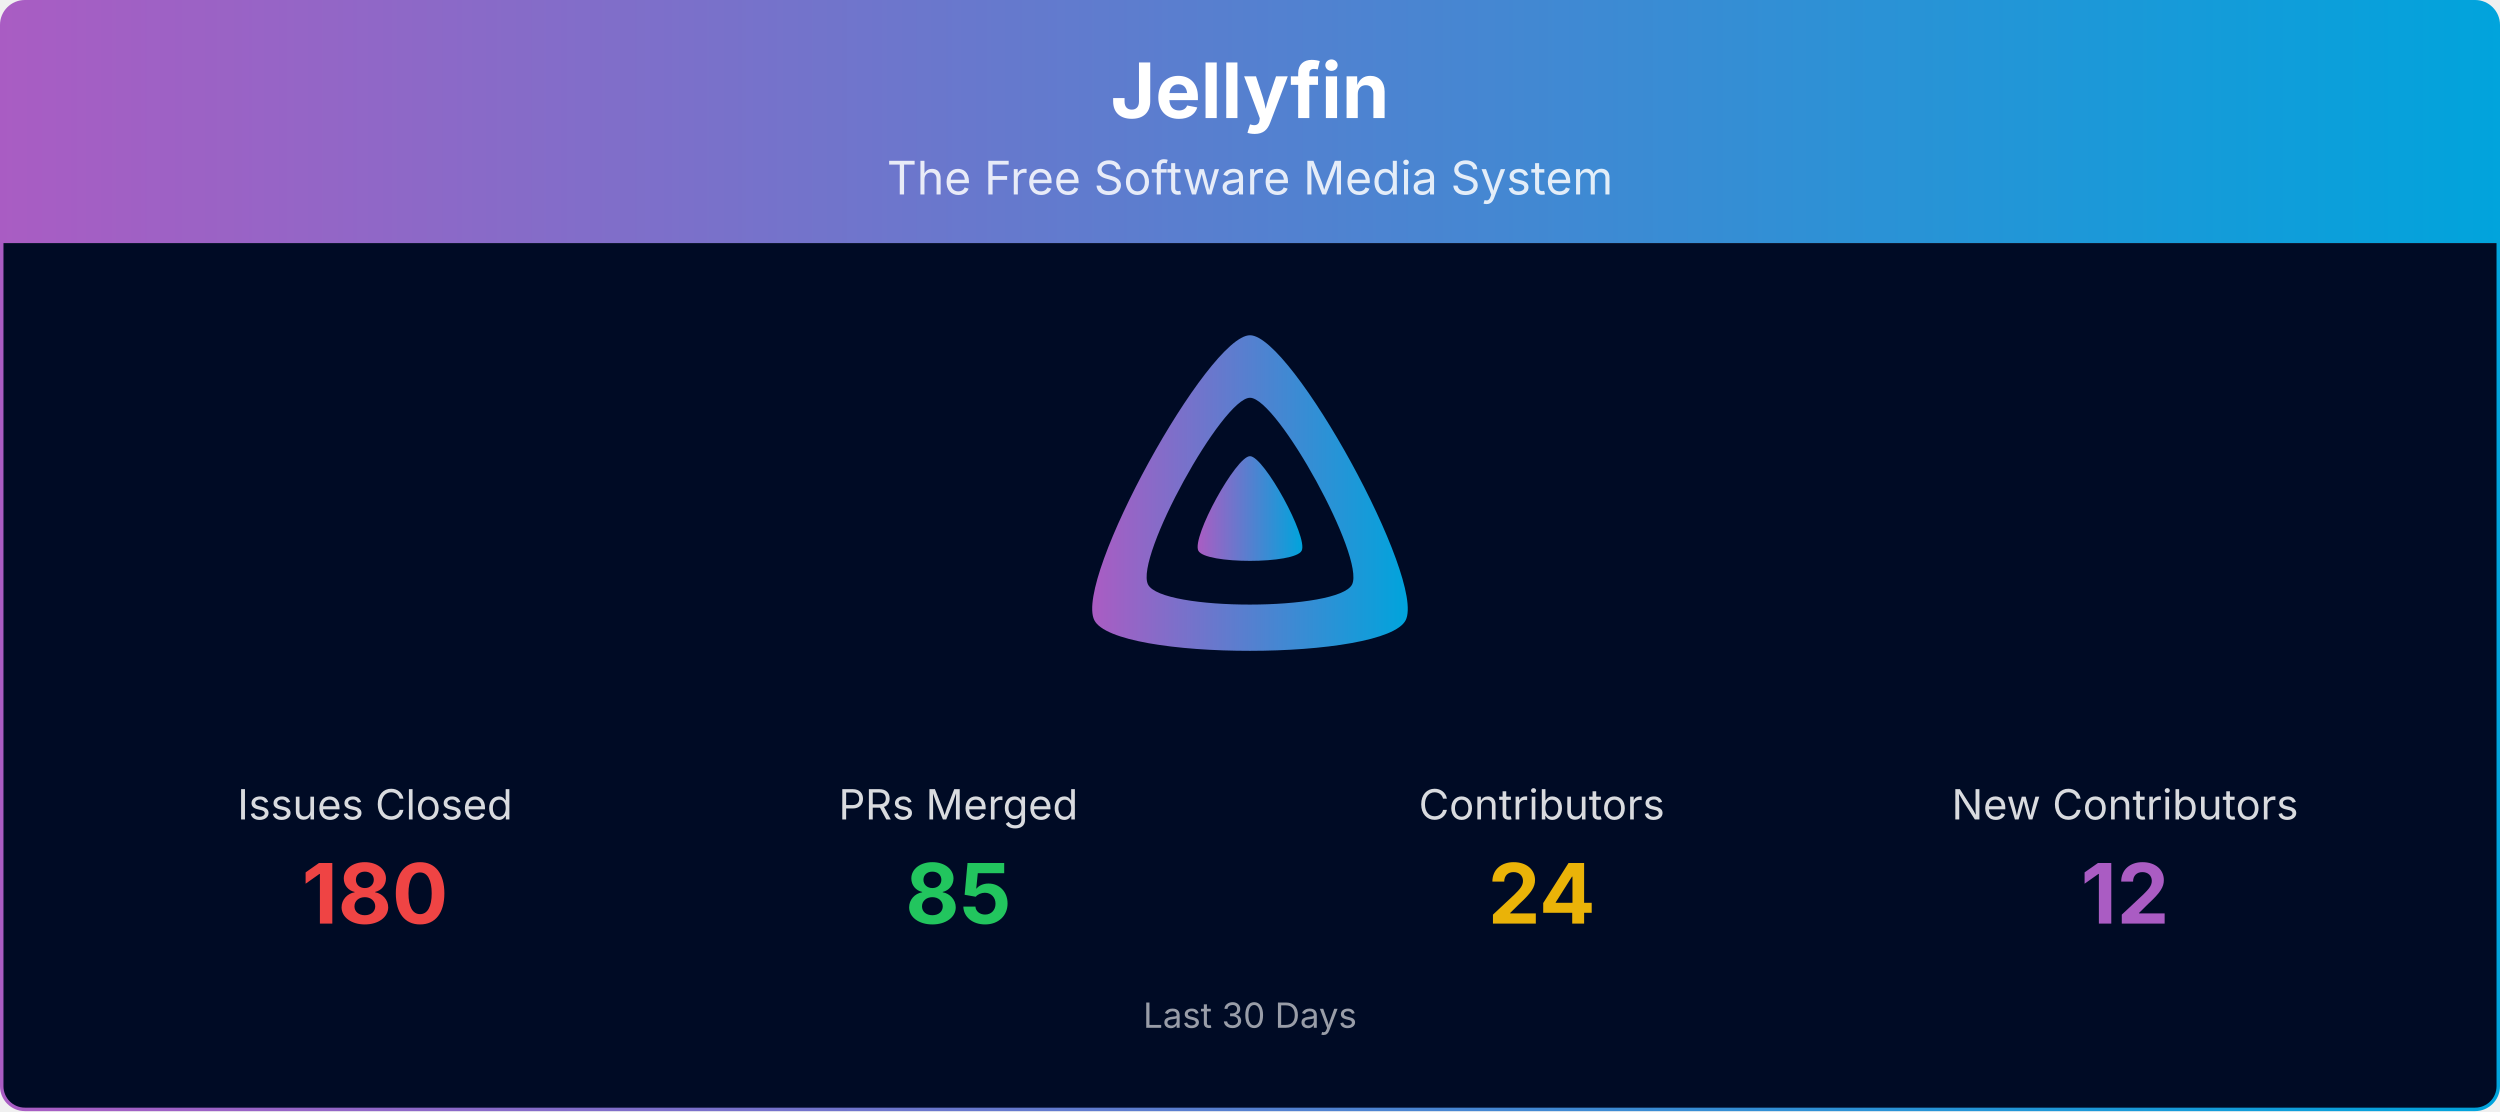
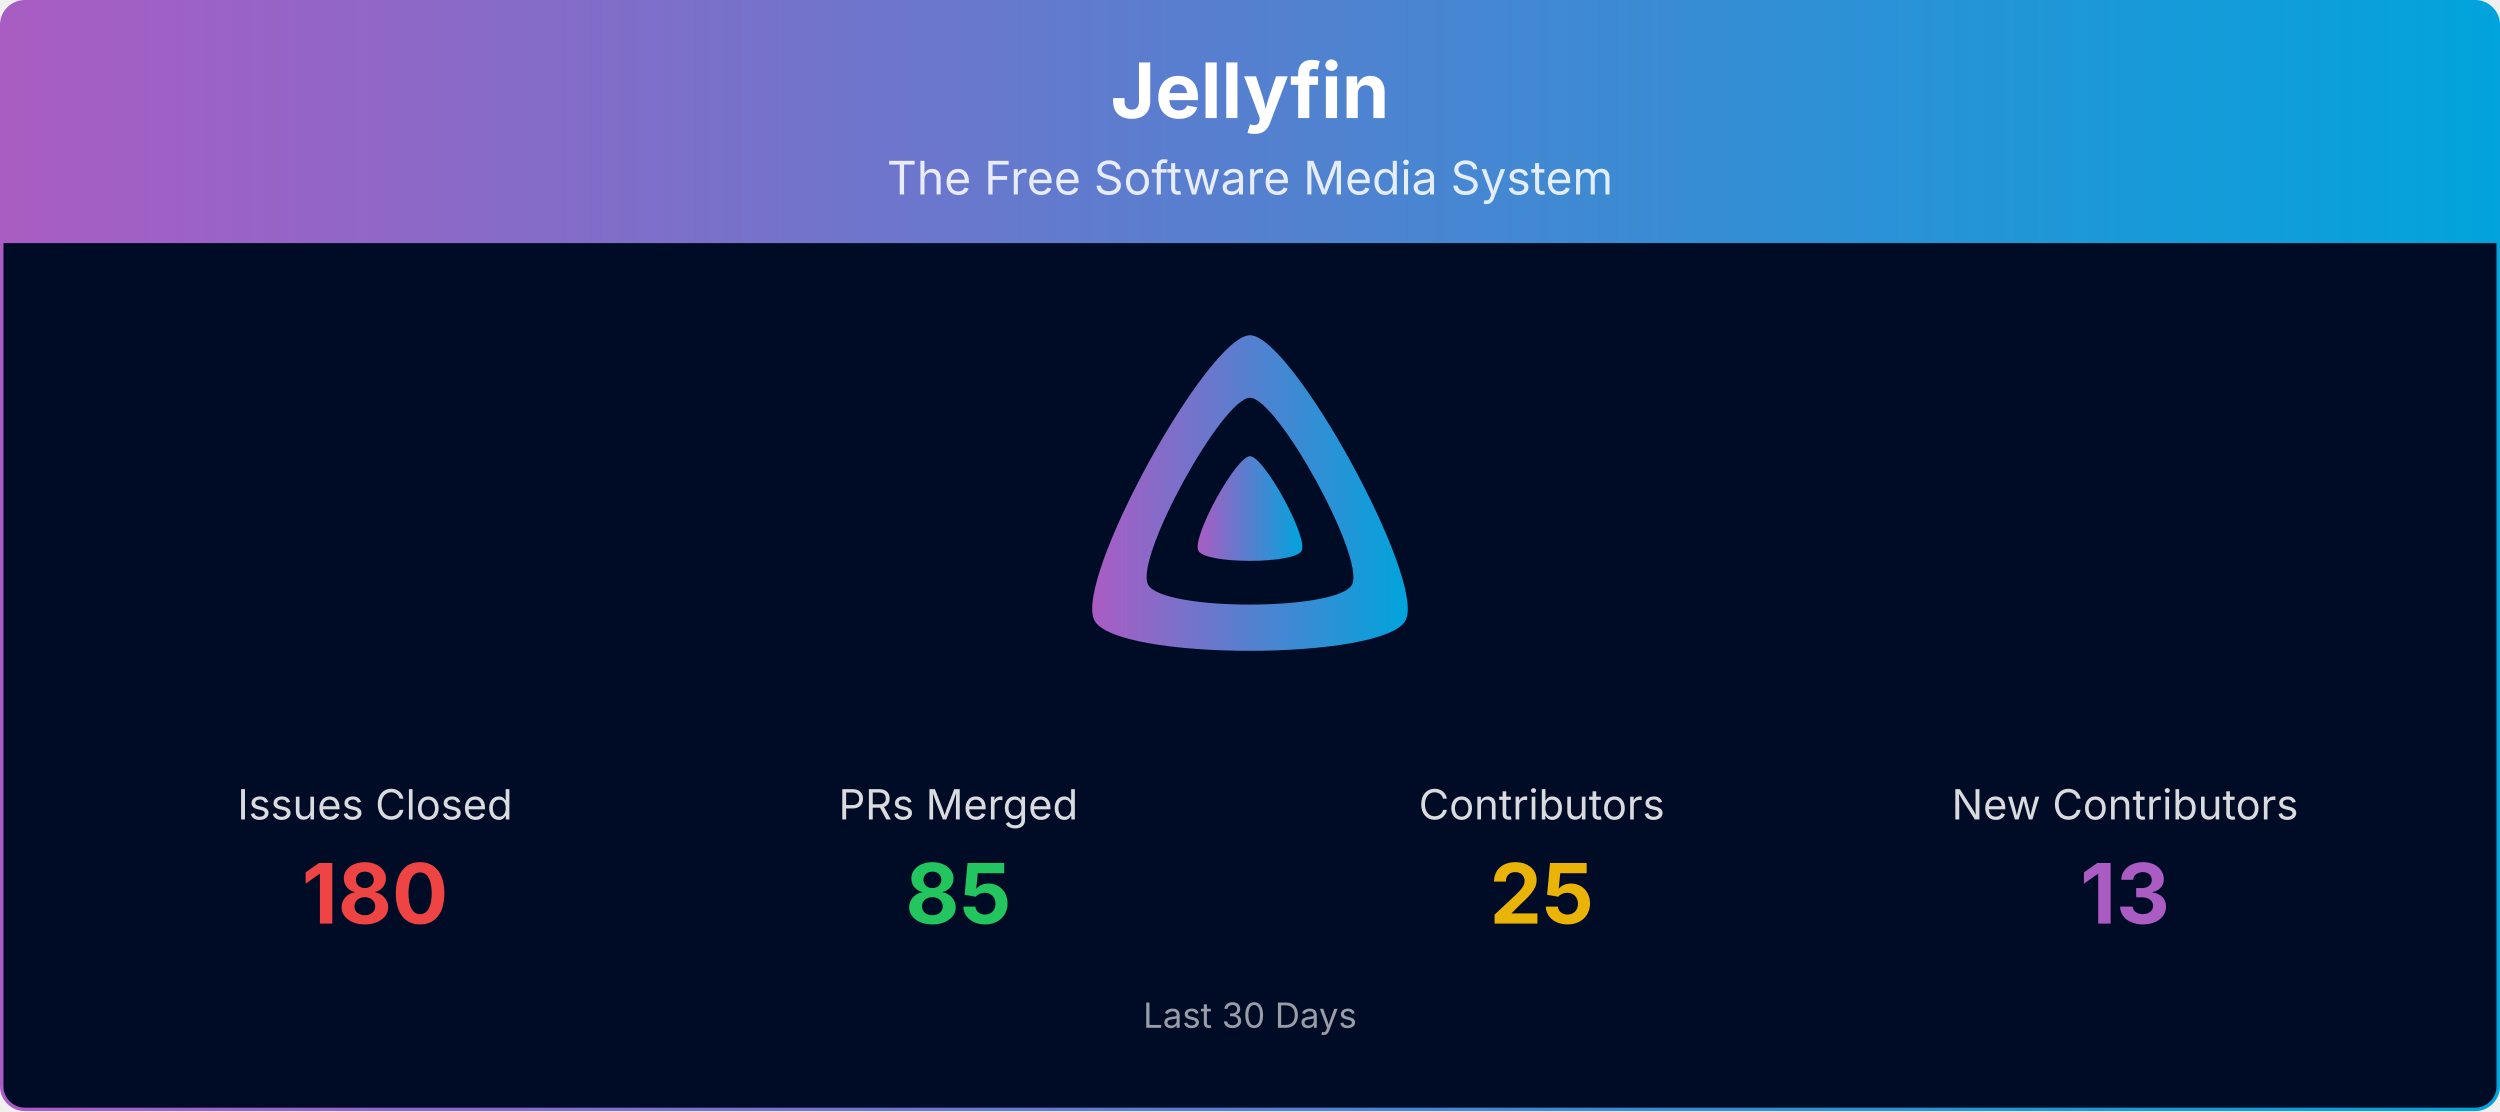
<svg xmlns="http://www.w3.org/2000/svg" viewBox="0 0 1080 480" width="100%" role="img" aria-label="Jellyfin">
  <defs>
    <linearGradient id="banner-jellyfin-grad" x1="0" y1="0" x2="1" y2="0">
      <stop offset="0%" stop-color="#AA5CC3" />
      <stop offset="100%" stop-color="#00A4DC" />
    </linearGradient>
    <clipPath id="banner-jellyfin-grad-clip">
      <rect x="0.75" y="0.75" width="1078.5" height="478.5" rx="10" ry="10" />
    </clipPath>
  </defs>
  <g clip-path="url(#banner-jellyfin-grad-clip)">
    <path d="M0.75,10.75 A10.0,10.0 0 0 1 10.75,0.75 L1069.25,0.75 A10.0,10.0 0 0 1 1079.25,10.75 L1079.25,105.00 L0.75,105.00 Z" fill="url(#banner-jellyfin-grad)" />
    <text x="540.0" y="51" text-anchor="middle" font-size="33" font-weight="700" font-family="Plus Jakarta Sans, system-ui, -apple-system, Segoe UI, sans-serif" fill="#ffffff">Jellyfin</text>
    <text x="540.0" y="84" text-anchor="middle" font-size="20" font-family="Plus Jakarta Sans, system-ui, -apple-system, Segoe UI, sans-serif" fill="#ffffff" opacity="0.85">The Free Software Media System</text>
    <rect x="0.75" y="105" width="1078.5" height="374.25" fill="#000b25" />
    <g transform="translate(465.00,138.00) scale(0.29297)">
      <path fill="url(#banner-jellyfin-grad)" fill-rule="evenodd" d="M256,23.3c-61.6,0-259.8,359.4-229.6,420.1s429.3,60,459.2,0S317.6,23.3,256,23.3zM406.5,390.8c-19.6,39.3-281.1,39.8-300.9,0s110.1-275.3,150.4-275.3S426.1,351.4,406.5,390.8z" />
      <path fill="url(#banner-jellyfin-grad)" d="M256,201.6c-20.4,0-86.2,119.3-76.2,139.4s142.5,19.9,152.4,0S276.5,201.6,256,201.6z" />
    </g>
    <text x="162.0" y="354.0" text-anchor="middle" font-size="18" font-family="Plus Jakarta Sans, system-ui, -apple-system, Segoe UI, sans-serif" fill="#ffffff" opacity="0.85">Issues Closed</text>
    <text x="162.0" y="399.0" text-anchor="middle" font-size="36" font-weight="700" font-family="Plus Jakarta Sans, system-ui, -apple-system, Segoe UI, sans-serif" fill="#ef4444">180</text>
    <text x="414.0" y="354.0" text-anchor="middle" font-size="18" font-family="Plus Jakarta Sans, system-ui, -apple-system, Segoe UI, sans-serif" fill="#ffffff" opacity="0.85">PRs Merged</text>
    <text x="414.0" y="399.0" text-anchor="middle" font-size="36" font-weight="700" font-family="Plus Jakarta Sans, system-ui, -apple-system, Segoe UI, sans-serif" fill="#22c55e">85</text>
    <text x="666.0" y="354.0" text-anchor="middle" font-size="18" font-family="Plus Jakarta Sans, system-ui, -apple-system, Segoe UI, sans-serif" fill="#ffffff" opacity="0.85">Contributors</text>
-     <text x="666.0" y="399.0" text-anchor="middle" font-size="36" font-weight="700" font-family="Plus Jakarta Sans, system-ui, -apple-system, Segoe UI, sans-serif" fill="#eab308">24</text>
+     <text x="666.0" y="399.0" text-anchor="middle" font-size="36" font-weight="700" font-family="Plus Jakarta Sans, system-ui, -apple-system, Segoe UI, sans-serif" fill="#eab308">25</text>
    <text x="918.0" y="354.0" text-anchor="middle" font-size="18" font-family="Plus Jakarta Sans, system-ui, -apple-system, Segoe UI, sans-serif" fill="#ffffff" opacity="0.85">New Contributors</text>
-     <text x="918.0" y="399.0" text-anchor="middle" font-size="36" font-weight="700" font-family="Plus Jakarta Sans, system-ui, -apple-system, Segoe UI, sans-serif" fill="#AA5CC3">12</text>
+     <text x="918.0" y="399.0" text-anchor="middle" font-size="36" font-weight="700" font-family="Plus Jakarta Sans, system-ui, -apple-system, Segoe UI, sans-serif" fill="#AA5CC3">13</text>
    <text x="540.0" y="444.0" text-anchor="middle" font-size="15" font-family="Plus Jakarta Sans, system-ui, -apple-system, Segoe UI, sans-serif" fill="#ffffff" opacity="0.6">Last 30 Days</text>
  </g>
  <rect x="0.75" y="0.75" width="1078.5" height="478.5" rx="10" ry="10" fill="none" stroke="url(#banner-jellyfin-grad)" stroke-width="1.5" />
</svg>
